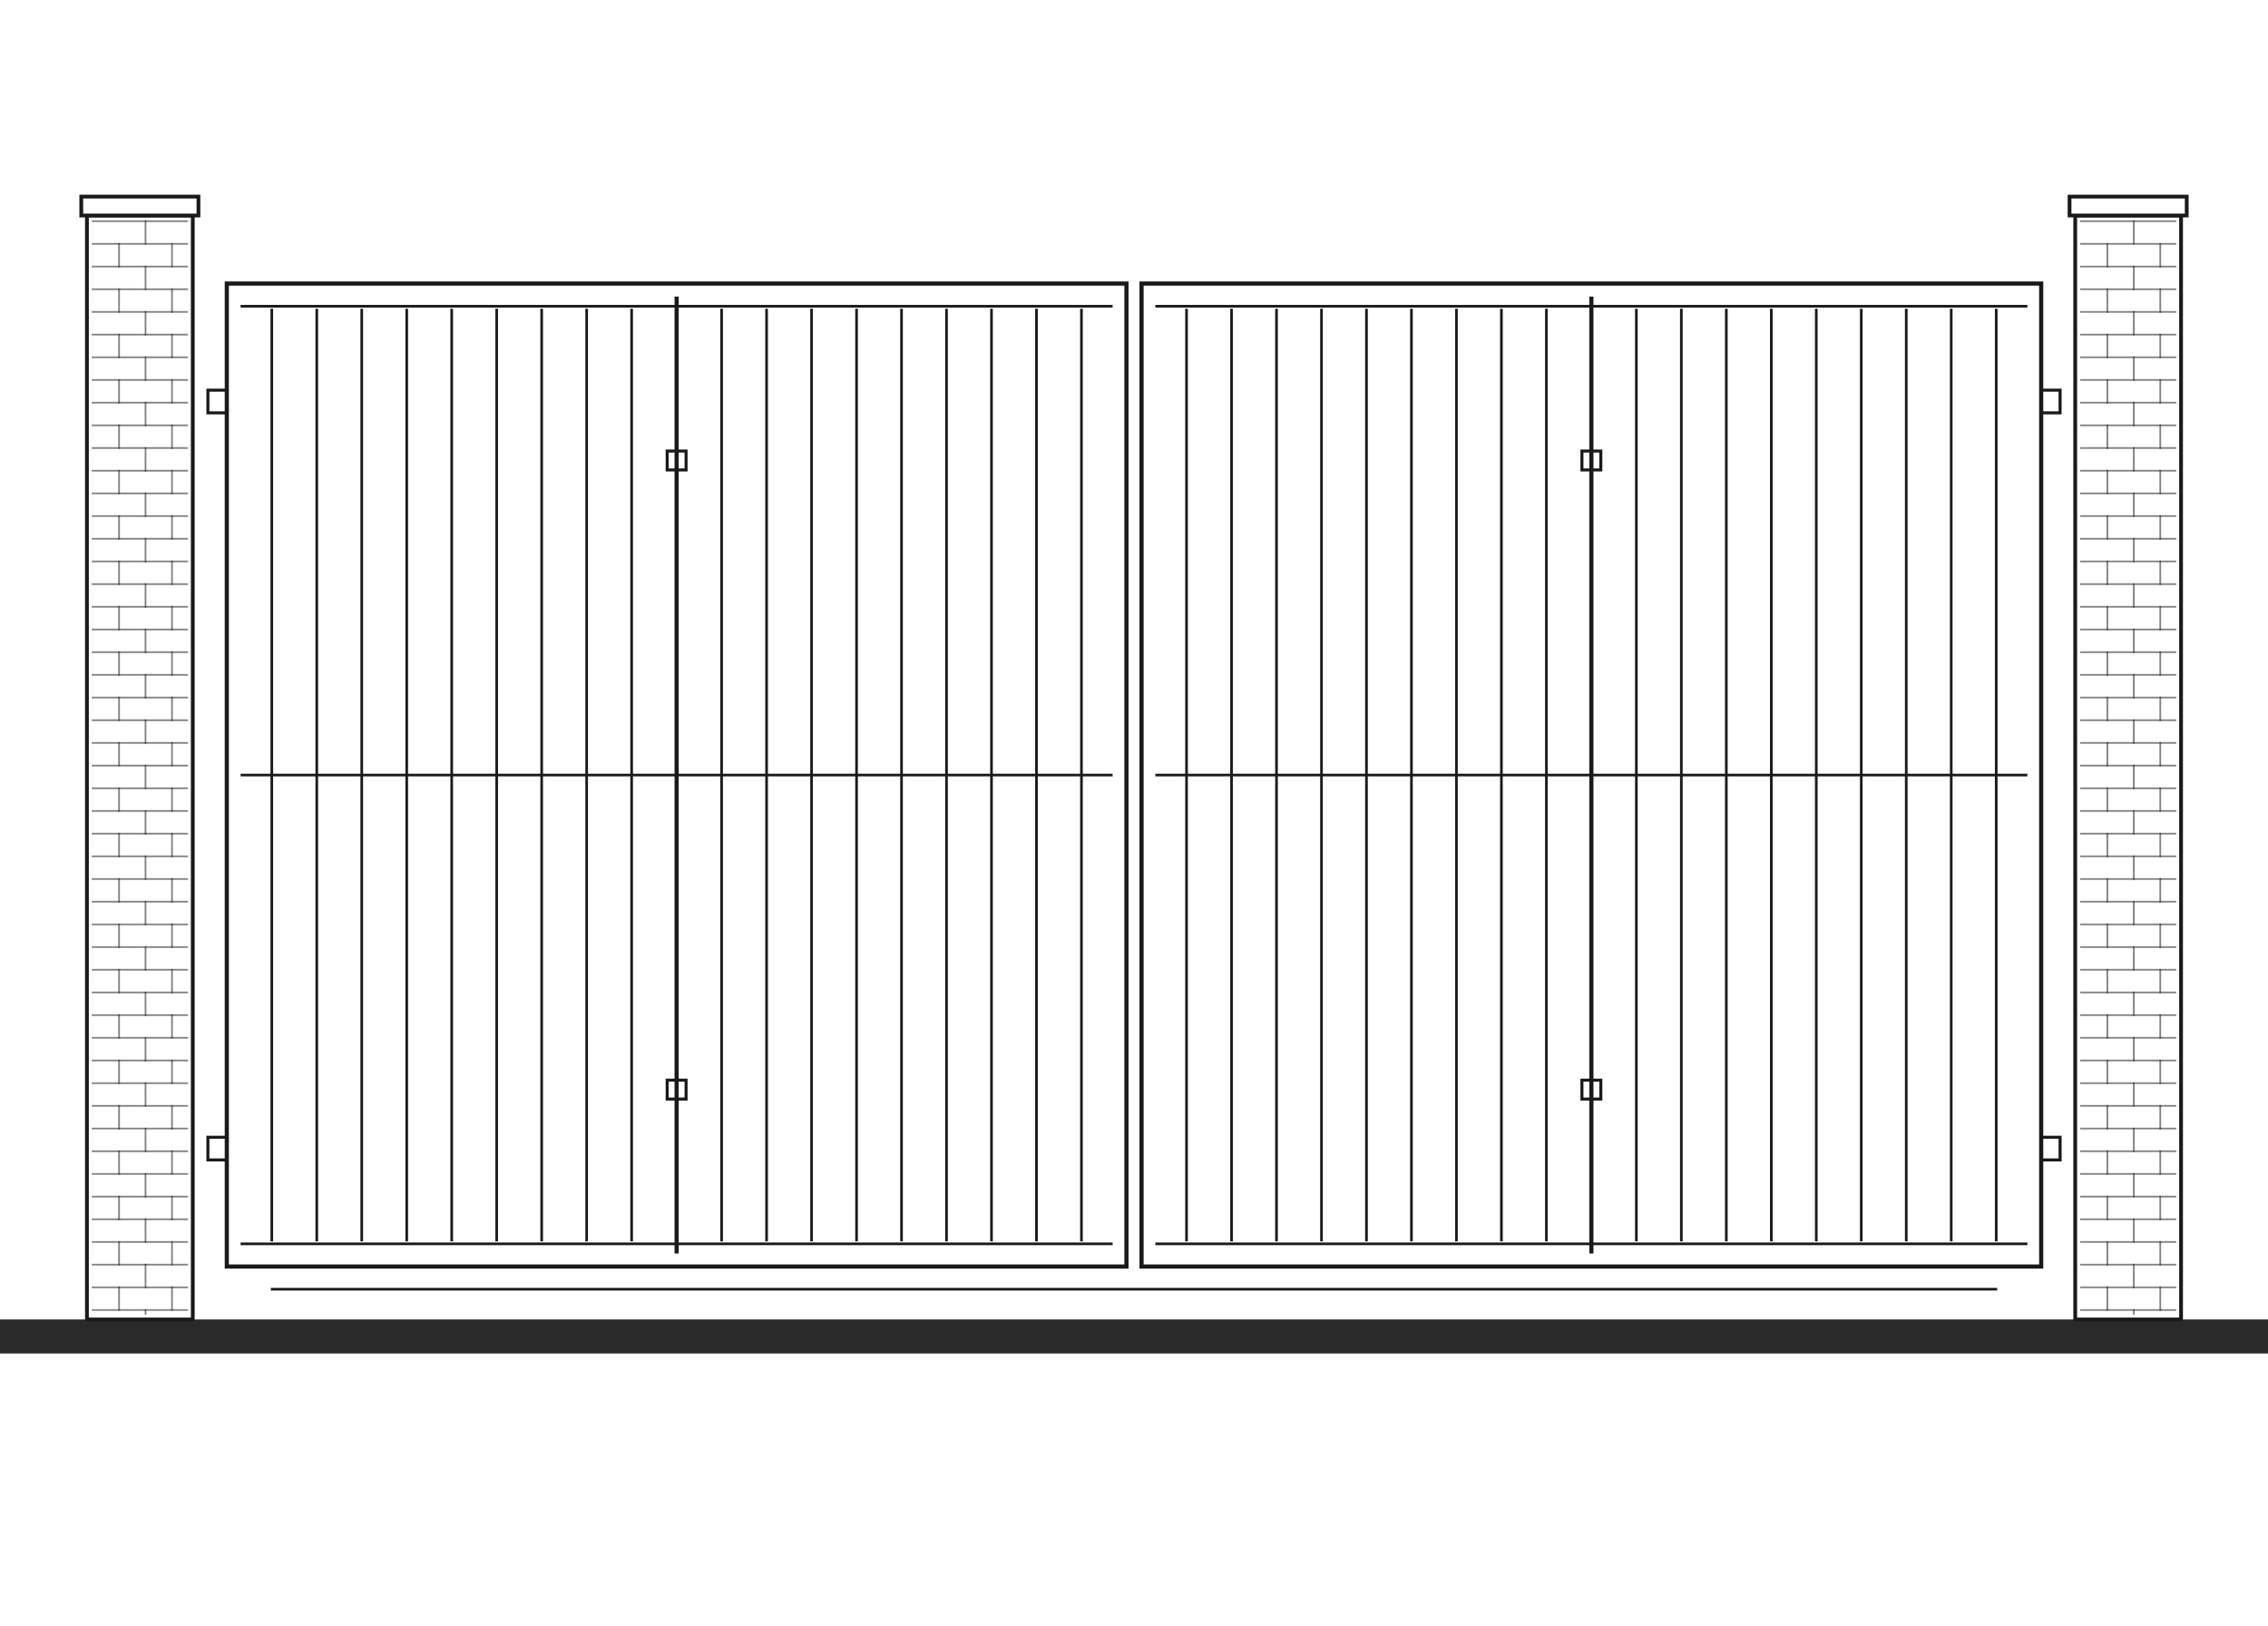
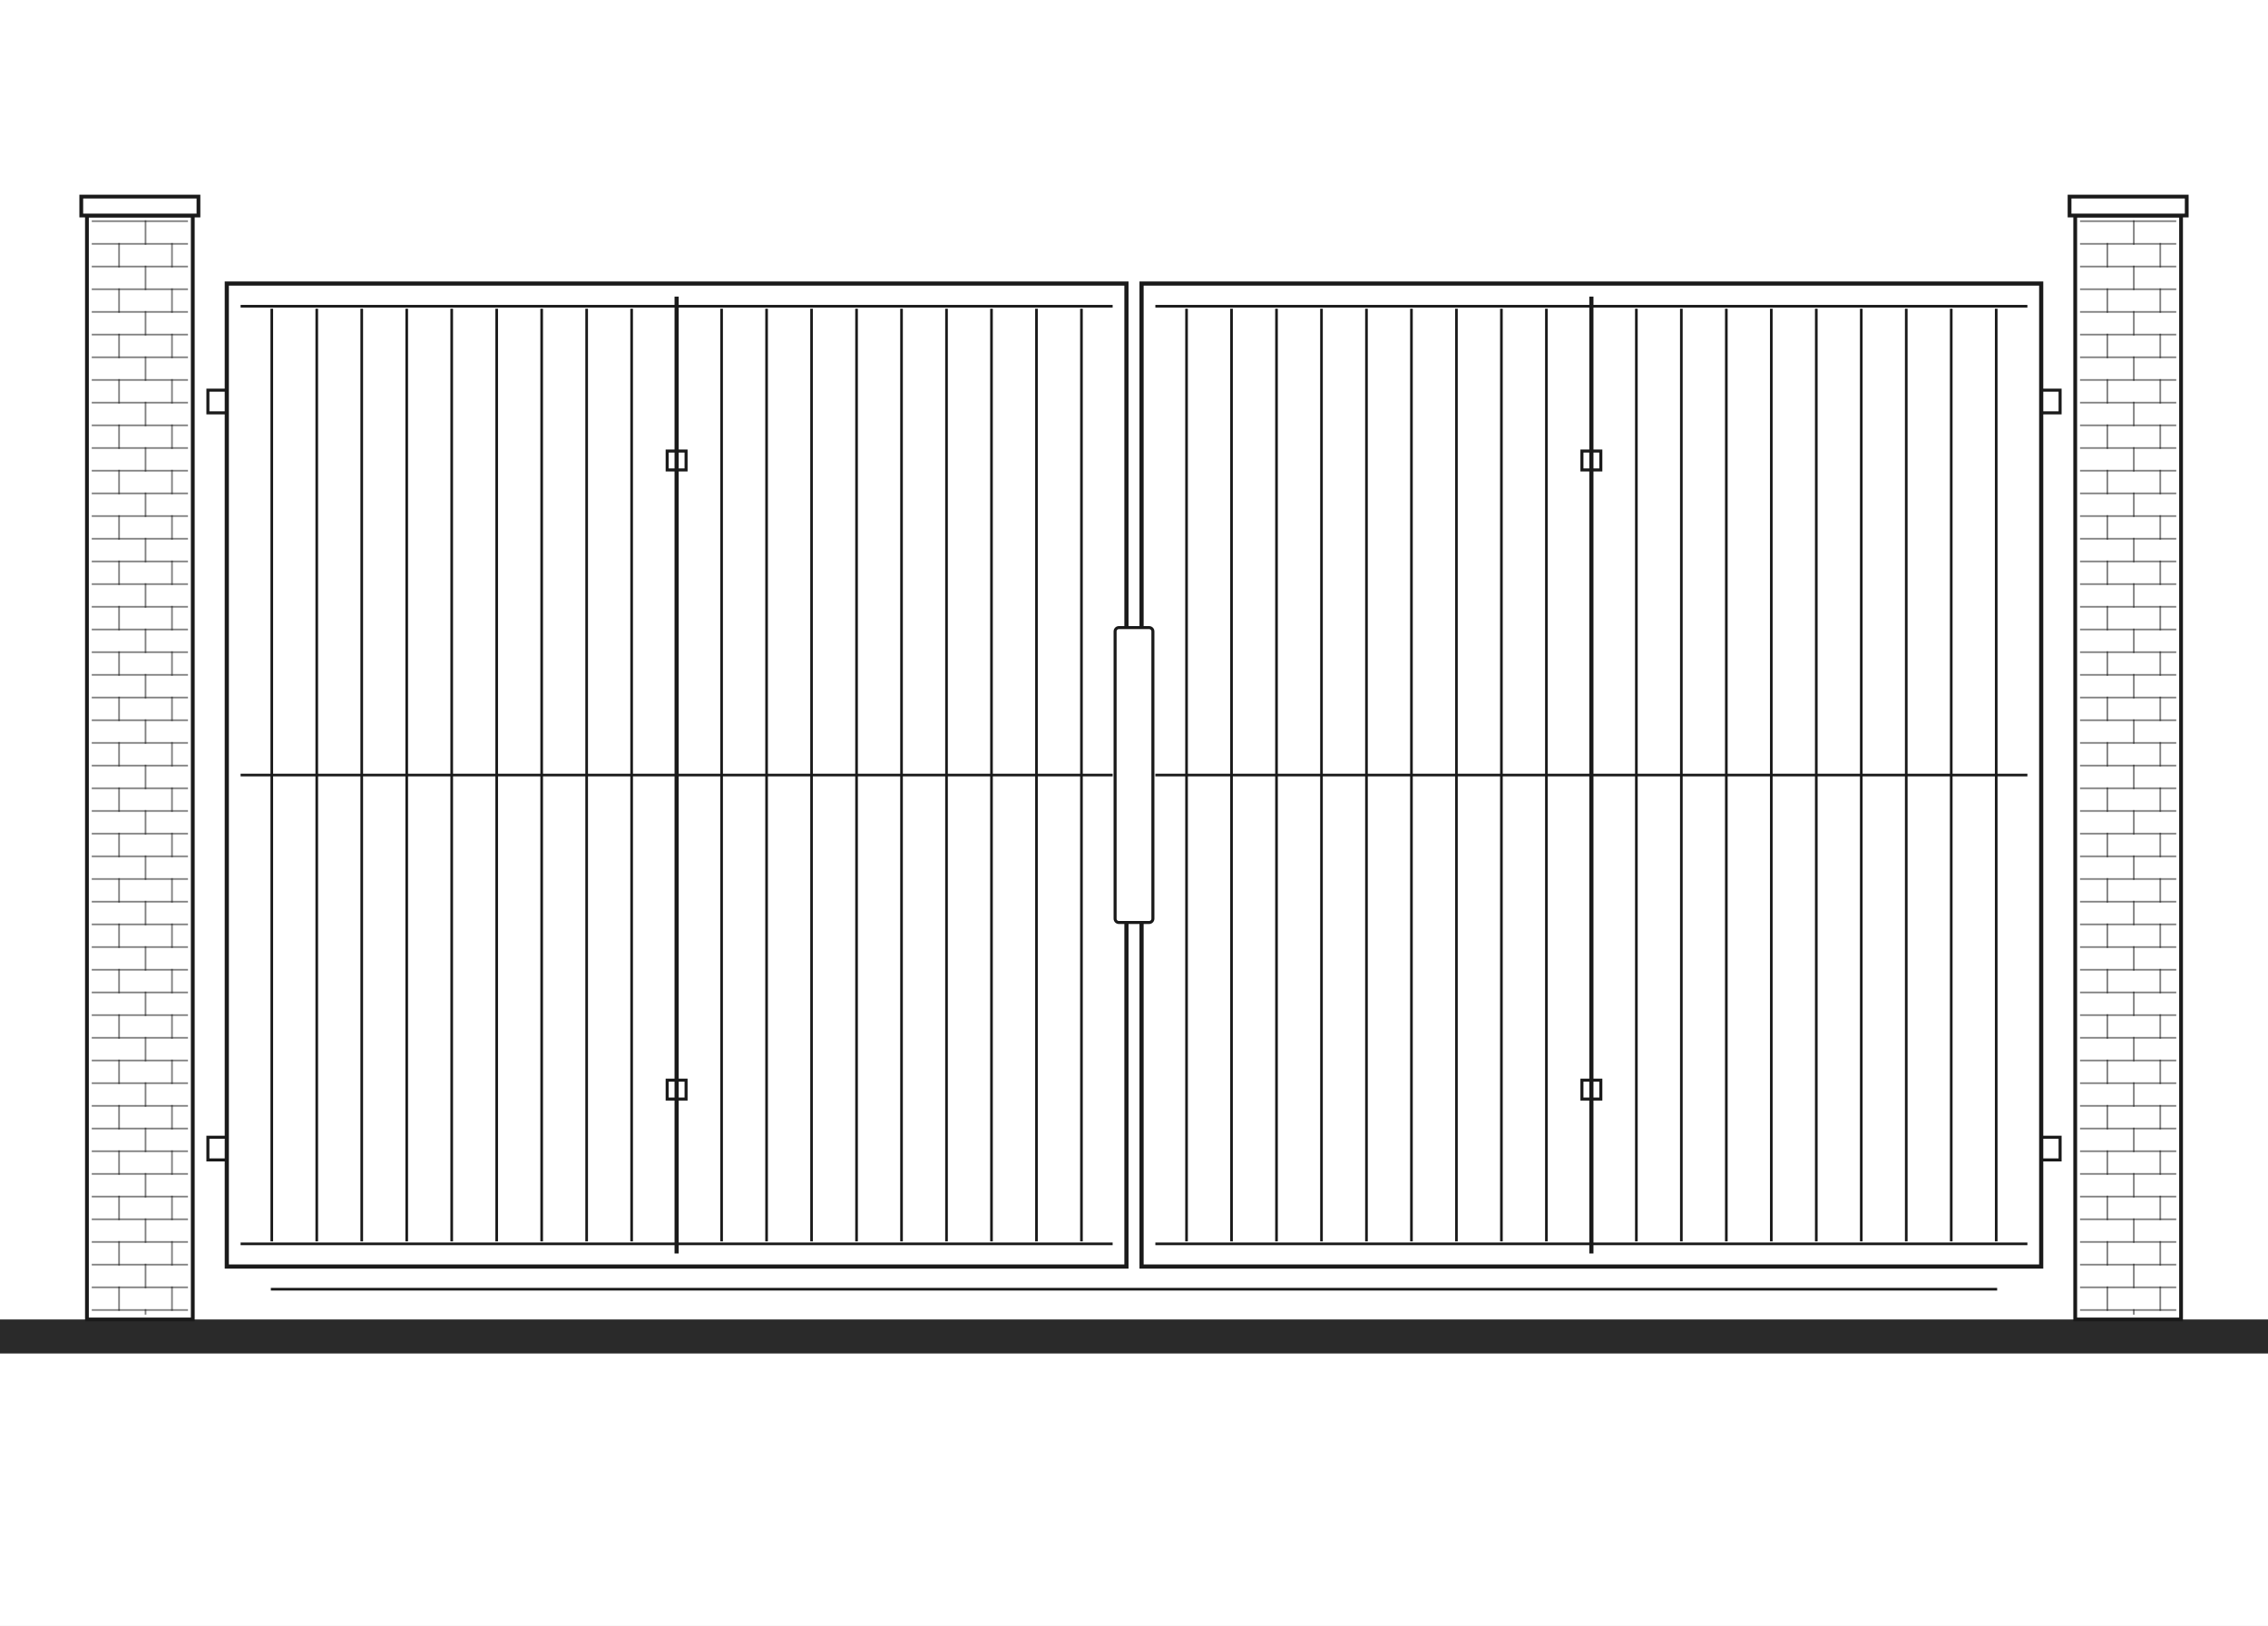
<svg xmlns="http://www.w3.org/2000/svg" width="1200" height="860" viewBox="0 0 1200 860" fill="none">
  <g clip-path="url(#clip0_17_4300)">
    <path d="M1200 0H0V860H1200V0Z" fill="white" />
    <path d="M1200 698H0V716H1200V698Z" fill="#2A2A2A" />
    <path d="M102 114H46V698H102V114Z" fill="white" stroke="#1A1A1A" stroke-width="2" />
    <path d="M105 104H43V114H105V104Z" fill="white" stroke="#1A1A1A" stroke-width="2" />
    <path opacity="0.55" d="M49 117H99" stroke="#1A1A1A" stroke-width="0.9" stroke-linecap="square" />
    <path opacity="0.55" d="M49 129H99" stroke="#1A1A1A" stroke-width="0.9" stroke-linecap="square" />
    <path opacity="0.55" d="M49 141H99" stroke="#1A1A1A" stroke-width="0.9" stroke-linecap="square" />
    <path opacity="0.55" d="M49 153H99" stroke="#1A1A1A" stroke-width="0.9" stroke-linecap="square" />
    <path opacity="0.55" d="M49 165H99" stroke="#1A1A1A" stroke-width="0.9" stroke-linecap="square" />
    <path opacity="0.55" d="M49 177H99" stroke="#1A1A1A" stroke-width="0.9" stroke-linecap="square" />
    <path opacity="0.55" d="M49 189H99" stroke="#1A1A1A" stroke-width="0.9" stroke-linecap="square" />
    <path opacity="0.55" d="M49 201H99" stroke="#1A1A1A" stroke-width="0.9" stroke-linecap="square" />
    <path opacity="0.55" d="M49 213H99" stroke="#1A1A1A" stroke-width="0.9" stroke-linecap="square" />
    <path opacity="0.55" d="M49 225H99" stroke="#1A1A1A" stroke-width="0.9" stroke-linecap="square" />
    <path opacity="0.55" d="M49 237H99" stroke="#1A1A1A" stroke-width="0.9" stroke-linecap="square" />
    <path opacity="0.55" d="M49 249H99" stroke="#1A1A1A" stroke-width="0.9" stroke-linecap="square" />
    <path opacity="0.55" d="M49 261H99" stroke="#1A1A1A" stroke-width="0.9" stroke-linecap="square" />
    <path opacity="0.55" d="M49 273H99" stroke="#1A1A1A" stroke-width="0.9" stroke-linecap="square" />
    <path opacity="0.55" d="M49 285H99" stroke="#1A1A1A" stroke-width="0.9" stroke-linecap="square" />
    <path opacity="0.55" d="M49 297H99" stroke="#1A1A1A" stroke-width="0.9" stroke-linecap="square" />
    <path opacity="0.55" d="M49 309H99" stroke="#1A1A1A" stroke-width="0.9" stroke-linecap="square" />
    <path opacity="0.55" d="M49 321H99" stroke="#1A1A1A" stroke-width="0.9" stroke-linecap="square" />
    <path opacity="0.55" d="M49 333H99" stroke="#1A1A1A" stroke-width="0.9" stroke-linecap="square" />
    <path opacity="0.55" d="M49 345H99" stroke="#1A1A1A" stroke-width="0.9" stroke-linecap="square" />
    <path opacity="0.55" d="M49 357H99" stroke="#1A1A1A" stroke-width="0.9" stroke-linecap="square" />
    <path opacity="0.55" d="M49 369H99" stroke="#1A1A1A" stroke-width="0.9" stroke-linecap="square" />
    <path opacity="0.55" d="M49 381H99" stroke="#1A1A1A" stroke-width="0.9" stroke-linecap="square" />
    <path opacity="0.55" d="M49 393H99" stroke="#1A1A1A" stroke-width="0.9" stroke-linecap="square" />
    <path opacity="0.55" d="M49 405H99" stroke="#1A1A1A" stroke-width="0.9" stroke-linecap="square" />
    <path opacity="0.55" d="M49 417H99" stroke="#1A1A1A" stroke-width="0.9" stroke-linecap="square" />
    <path opacity="0.55" d="M49 429H99" stroke="#1A1A1A" stroke-width="0.9" stroke-linecap="square" />
    <path opacity="0.55" d="M49 441H99" stroke="#1A1A1A" stroke-width="0.9" stroke-linecap="square" />
    <path opacity="0.55" d="M49 453H99" stroke="#1A1A1A" stroke-width="0.9" stroke-linecap="square" />
    <path opacity="0.55" d="M49 465H99" stroke="#1A1A1A" stroke-width="0.9" stroke-linecap="square" />
    <path opacity="0.55" d="M49 477H99" stroke="#1A1A1A" stroke-width="0.9" stroke-linecap="square" />
    <path opacity="0.55" d="M49 489H99" stroke="#1A1A1A" stroke-width="0.9" stroke-linecap="square" />
    <path opacity="0.55" d="M49 501H99" stroke="#1A1A1A" stroke-width="0.9" stroke-linecap="square" />
    <path opacity="0.55" d="M49 513H99" stroke="#1A1A1A" stroke-width="0.9" stroke-linecap="square" />
    <path opacity="0.55" d="M49 525H99" stroke="#1A1A1A" stroke-width="0.9" stroke-linecap="square" />
    <path opacity="0.55" d="M49 537H99" stroke="#1A1A1A" stroke-width="0.9" stroke-linecap="square" />
    <path opacity="0.55" d="M49 549H99" stroke="#1A1A1A" stroke-width="0.9" stroke-linecap="square" />
    <path opacity="0.55" d="M49 561H99" stroke="#1A1A1A" stroke-width="0.9" stroke-linecap="square" />
    <path opacity="0.55" d="M49 573H99" stroke="#1A1A1A" stroke-width="0.9" stroke-linecap="square" />
    <path opacity="0.55" d="M49 585H99" stroke="#1A1A1A" stroke-width="0.9" stroke-linecap="square" />
    <path opacity="0.55" d="M49 597H99" stroke="#1A1A1A" stroke-width="0.9" stroke-linecap="square" />
    <path opacity="0.55" d="M49 609H99" stroke="#1A1A1A" stroke-width="0.9" stroke-linecap="square" />
    <path opacity="0.55" d="M49 621H99" stroke="#1A1A1A" stroke-width="0.9" stroke-linecap="square" />
    <path opacity="0.55" d="M49 633H99" stroke="#1A1A1A" stroke-width="0.9" stroke-linecap="square" />
    <path opacity="0.55" d="M49 645H99" stroke="#1A1A1A" stroke-width="0.9" stroke-linecap="square" />
    <path opacity="0.55" d="M49 657H99" stroke="#1A1A1A" stroke-width="0.9" stroke-linecap="square" />
    <path opacity="0.55" d="M49 669H99" stroke="#1A1A1A" stroke-width="0.9" stroke-linecap="square" />
    <path opacity="0.55" d="M49 681H99" stroke="#1A1A1A" stroke-width="0.9" stroke-linecap="square" />
    <path opacity="0.55" d="M49 693H99" stroke="#1A1A1A" stroke-width="0.9" stroke-linecap="square" />
    <path opacity="0.55" d="M63 129V141" stroke="#1A1A1A" stroke-width="0.9" stroke-linecap="square" />
    <path opacity="0.55" d="M63 153V165" stroke="#1A1A1A" stroke-width="0.9" stroke-linecap="square" />
    <path opacity="0.55" d="M63 177V189" stroke="#1A1A1A" stroke-width="0.9" stroke-linecap="square" />
    <path opacity="0.55" d="M63 201V213" stroke="#1A1A1A" stroke-width="0.9" stroke-linecap="square" />
    <path opacity="0.55" d="M63 225V237" stroke="#1A1A1A" stroke-width="0.9" stroke-linecap="square" />
    <path opacity="0.55" d="M63 249V261" stroke="#1A1A1A" stroke-width="0.9" stroke-linecap="square" />
    <path opacity="0.55" d="M63 273V285" stroke="#1A1A1A" stroke-width="0.9" stroke-linecap="square" />
    <path opacity="0.55" d="M63 297V309" stroke="#1A1A1A" stroke-width="0.9" stroke-linecap="square" />
    <path opacity="0.55" d="M63 321V333" stroke="#1A1A1A" stroke-width="0.9" stroke-linecap="square" />
    <path opacity="0.55" d="M63 345V357" stroke="#1A1A1A" stroke-width="0.9" stroke-linecap="square" />
    <path opacity="0.55" d="M63 369V381" stroke="#1A1A1A" stroke-width="0.9" stroke-linecap="square" />
    <path opacity="0.55" d="M63 393V405" stroke="#1A1A1A" stroke-width="0.9" stroke-linecap="square" />
    <path opacity="0.55" d="M63 417V429" stroke="#1A1A1A" stroke-width="0.9" stroke-linecap="square" />
    <path opacity="0.55" d="M63 441V453" stroke="#1A1A1A" stroke-width="0.9" stroke-linecap="square" />
    <path opacity="0.55" d="M63 465V477" stroke="#1A1A1A" stroke-width="0.9" stroke-linecap="square" />
    <path opacity="0.55" d="M63 489V501" stroke="#1A1A1A" stroke-width="0.9" stroke-linecap="square" />
    <path opacity="0.55" d="M63 513V525" stroke="#1A1A1A" stroke-width="0.9" stroke-linecap="square" />
    <path opacity="0.55" d="M63 537V549" stroke="#1A1A1A" stroke-width="0.9" stroke-linecap="square" />
    <path opacity="0.55" d="M63 561V573" stroke="#1A1A1A" stroke-width="0.9" stroke-linecap="square" />
    <path opacity="0.55" d="M63 585V597" stroke="#1A1A1A" stroke-width="0.9" stroke-linecap="square" />
    <path opacity="0.55" d="M63 609V621" stroke="#1A1A1A" stroke-width="0.9" stroke-linecap="square" />
    <path opacity="0.55" d="M63 633V645" stroke="#1A1A1A" stroke-width="0.9" stroke-linecap="square" />
    <path opacity="0.55" d="M63 657V669" stroke="#1A1A1A" stroke-width="0.9" stroke-linecap="square" />
    <path opacity="0.55" d="M63 681V693" stroke="#1A1A1A" stroke-width="0.9" stroke-linecap="square" />
    <path opacity="0.55" d="M77 117V129" stroke="#1A1A1A" stroke-width="0.9" stroke-linecap="square" />
    <path opacity="0.55" d="M91 129V141" stroke="#1A1A1A" stroke-width="0.9" stroke-linecap="square" />
    <path opacity="0.55" d="M77 141V153" stroke="#1A1A1A" stroke-width="0.9" stroke-linecap="square" />
    <path opacity="0.55" d="M91 153V165" stroke="#1A1A1A" stroke-width="0.9" stroke-linecap="square" />
    <path opacity="0.55" d="M77 165V177" stroke="#1A1A1A" stroke-width="0.9" stroke-linecap="square" />
    <path opacity="0.55" d="M91 177V189" stroke="#1A1A1A" stroke-width="0.9" stroke-linecap="square" />
    <path opacity="0.55" d="M77 189V201" stroke="#1A1A1A" stroke-width="0.9" stroke-linecap="square" />
    <path opacity="0.55" d="M91 201V213" stroke="#1A1A1A" stroke-width="0.9" stroke-linecap="square" />
    <path opacity="0.55" d="M77 213V225" stroke="#1A1A1A" stroke-width="0.9" stroke-linecap="square" />
    <path opacity="0.55" d="M91 225V237" stroke="#1A1A1A" stroke-width="0.9" stroke-linecap="square" />
    <path opacity="0.55" d="M77 237V249" stroke="#1A1A1A" stroke-width="0.9" stroke-linecap="square" />
    <path opacity="0.55" d="M91 249V261" stroke="#1A1A1A" stroke-width="0.9" stroke-linecap="square" />
    <path opacity="0.55" d="M77 261V273" stroke="#1A1A1A" stroke-width="0.9" stroke-linecap="square" />
    <path opacity="0.55" d="M91 273V285" stroke="#1A1A1A" stroke-width="0.9" stroke-linecap="square" />
    <path opacity="0.55" d="M77 285V297" stroke="#1A1A1A" stroke-width="0.9" stroke-linecap="square" />
    <path opacity="0.55" d="M91 297V309" stroke="#1A1A1A" stroke-width="0.9" stroke-linecap="square" />
    <path opacity="0.55" d="M77 309V321" stroke="#1A1A1A" stroke-width="0.9" stroke-linecap="square" />
    <path opacity="0.55" d="M91 321V333" stroke="#1A1A1A" stroke-width="0.9" stroke-linecap="square" />
    <path opacity="0.55" d="M77 333V345" stroke="#1A1A1A" stroke-width="0.9" stroke-linecap="square" />
    <path opacity="0.55" d="M91 345V357" stroke="#1A1A1A" stroke-width="0.9" stroke-linecap="square" />
    <path opacity="0.55" d="M77 357V369" stroke="#1A1A1A" stroke-width="0.9" stroke-linecap="square" />
    <path opacity="0.55" d="M91 369V381" stroke="#1A1A1A" stroke-width="0.9" stroke-linecap="square" />
    <path opacity="0.55" d="M77 381V393" stroke="#1A1A1A" stroke-width="0.9" stroke-linecap="square" />
    <path opacity="0.55" d="M91 393V405" stroke="#1A1A1A" stroke-width="0.9" stroke-linecap="square" />
    <path opacity="0.55" d="M77 405V417" stroke="#1A1A1A" stroke-width="0.9" stroke-linecap="square" />
    <path opacity="0.55" d="M91 417V429" stroke="#1A1A1A" stroke-width="0.9" stroke-linecap="square" />
    <path opacity="0.55" d="M77 429V441" stroke="#1A1A1A" stroke-width="0.9" stroke-linecap="square" />
    <path opacity="0.55" d="M91 441V453" stroke="#1A1A1A" stroke-width="0.9" stroke-linecap="square" />
    <path opacity="0.55" d="M77 453V465" stroke="#1A1A1A" stroke-width="0.9" stroke-linecap="square" />
    <path opacity="0.55" d="M91 465V477" stroke="#1A1A1A" stroke-width="0.9" stroke-linecap="square" />
    <path opacity="0.55" d="M77 477V489" stroke="#1A1A1A" stroke-width="0.9" stroke-linecap="square" />
    <path opacity="0.55" d="M91 489V501" stroke="#1A1A1A" stroke-width="0.9" stroke-linecap="square" />
    <path opacity="0.55" d="M77 501V513" stroke="#1A1A1A" stroke-width="0.9" stroke-linecap="square" />
    <path opacity="0.55" d="M91 513V525" stroke="#1A1A1A" stroke-width="0.9" stroke-linecap="square" />
    <path opacity="0.55" d="M77 525V537" stroke="#1A1A1A" stroke-width="0.9" stroke-linecap="square" />
    <path opacity="0.55" d="M91 537V549" stroke="#1A1A1A" stroke-width="0.9" stroke-linecap="square" />
    <path opacity="0.55" d="M77 549V561" stroke="#1A1A1A" stroke-width="0.9" stroke-linecap="square" />
    <path opacity="0.55" d="M91 561V573" stroke="#1A1A1A" stroke-width="0.9" stroke-linecap="square" />
    <path opacity="0.55" d="M77 573V585" stroke="#1A1A1A" stroke-width="0.9" stroke-linecap="square" />
    <path opacity="0.55" d="M91 585V597" stroke="#1A1A1A" stroke-width="0.9" stroke-linecap="square" />
    <path opacity="0.55" d="M77 597V609" stroke="#1A1A1A" stroke-width="0.9" stroke-linecap="square" />
    <path opacity="0.55" d="M91 609V621" stroke="#1A1A1A" stroke-width="0.9" stroke-linecap="square" />
    <path opacity="0.55" d="M77 621V633" stroke="#1A1A1A" stroke-width="0.9" stroke-linecap="square" />
    <path opacity="0.55" d="M91 633V645" stroke="#1A1A1A" stroke-width="0.9" stroke-linecap="square" />
    <path opacity="0.55" d="M77 645V657" stroke="#1A1A1A" stroke-width="0.9" stroke-linecap="square" />
    <path opacity="0.55" d="M91 657V669" stroke="#1A1A1A" stroke-width="0.9" stroke-linecap="square" />
    <path opacity="0.55" d="M77 669V681" stroke="#1A1A1A" stroke-width="0.9" stroke-linecap="square" />
    <path opacity="0.55" d="M91 681V693" stroke="#1A1A1A" stroke-width="0.9" stroke-linecap="square" />
    <path opacity="0.55" d="M77 693V695" stroke="#1A1A1A" stroke-width="0.9" stroke-linecap="square" />
    <path d="M1154 114H1098V698H1154V114Z" fill="white" stroke="#1A1A1A" stroke-width="2" />
    <path d="M1157 104H1095V114H1157V104Z" fill="white" stroke="#1A1A1A" stroke-width="2" />
    <path opacity="0.55" d="M1101 117H1151" stroke="#1A1A1A" stroke-width="0.9" stroke-linecap="square" />
    <path opacity="0.55" d="M1101 129H1151" stroke="#1A1A1A" stroke-width="0.9" stroke-linecap="square" />
    <path opacity="0.55" d="M1101 141H1151" stroke="#1A1A1A" stroke-width="0.9" stroke-linecap="square" />
    <path opacity="0.55" d="M1101 153H1151" stroke="#1A1A1A" stroke-width="0.9" stroke-linecap="square" />
    <path opacity="0.55" d="M1101 165H1151" stroke="#1A1A1A" stroke-width="0.9" stroke-linecap="square" />
    <path opacity="0.55" d="M1101 177H1151" stroke="#1A1A1A" stroke-width="0.9" stroke-linecap="square" />
    <path opacity="0.55" d="M1101 189H1151" stroke="#1A1A1A" stroke-width="0.9" stroke-linecap="square" />
    <path opacity="0.55" d="M1101 201H1151" stroke="#1A1A1A" stroke-width="0.9" stroke-linecap="square" />
    <path opacity="0.55" d="M1101 213H1151" stroke="#1A1A1A" stroke-width="0.9" stroke-linecap="square" />
    <path opacity="0.55" d="M1101 225H1151" stroke="#1A1A1A" stroke-width="0.9" stroke-linecap="square" />
    <path opacity="0.55" d="M1101 237H1151" stroke="#1A1A1A" stroke-width="0.9" stroke-linecap="square" />
    <path opacity="0.55" d="M1101 249H1151" stroke="#1A1A1A" stroke-width="0.9" stroke-linecap="square" />
    <path opacity="0.55" d="M1101 261H1151" stroke="#1A1A1A" stroke-width="0.9" stroke-linecap="square" />
    <path opacity="0.55" d="M1101 273H1151" stroke="#1A1A1A" stroke-width="0.9" stroke-linecap="square" />
    <path opacity="0.55" d="M1101 285H1151" stroke="#1A1A1A" stroke-width="0.9" stroke-linecap="square" />
    <path opacity="0.55" d="M1101 297H1151" stroke="#1A1A1A" stroke-width="0.9" stroke-linecap="square" />
    <path opacity="0.55" d="M1101 309H1151" stroke="#1A1A1A" stroke-width="0.9" stroke-linecap="square" />
    <path opacity="0.55" d="M1101 321H1151" stroke="#1A1A1A" stroke-width="0.9" stroke-linecap="square" />
    <path opacity="0.55" d="M1101 333H1151" stroke="#1A1A1A" stroke-width="0.9" stroke-linecap="square" />
    <path opacity="0.55" d="M1101 345H1151" stroke="#1A1A1A" stroke-width="0.9" stroke-linecap="square" />
    <path opacity="0.55" d="M1101 357H1151" stroke="#1A1A1A" stroke-width="0.9" stroke-linecap="square" />
    <path opacity="0.55" d="M1101 369H1151" stroke="#1A1A1A" stroke-width="0.9" stroke-linecap="square" />
    <path opacity="0.55" d="M1101 381H1151" stroke="#1A1A1A" stroke-width="0.9" stroke-linecap="square" />
    <path opacity="0.55" d="M1101 393H1151" stroke="#1A1A1A" stroke-width="0.9" stroke-linecap="square" />
    <path opacity="0.55" d="M1101 405H1151" stroke="#1A1A1A" stroke-width="0.9" stroke-linecap="square" />
    <path opacity="0.55" d="M1101 417H1151" stroke="#1A1A1A" stroke-width="0.9" stroke-linecap="square" />
    <path opacity="0.55" d="M1101 429H1151" stroke="#1A1A1A" stroke-width="0.9" stroke-linecap="square" />
    <path opacity="0.55" d="M1101 441H1151" stroke="#1A1A1A" stroke-width="0.9" stroke-linecap="square" />
    <path opacity="0.55" d="M1101 453H1151" stroke="#1A1A1A" stroke-width="0.9" stroke-linecap="square" />
    <path opacity="0.55" d="M1101 465H1151" stroke="#1A1A1A" stroke-width="0.9" stroke-linecap="square" />
    <path opacity="0.55" d="M1101 477H1151" stroke="#1A1A1A" stroke-width="0.9" stroke-linecap="square" />
    <path opacity="0.55" d="M1101 489H1151" stroke="#1A1A1A" stroke-width="0.9" stroke-linecap="square" />
    <path opacity="0.55" d="M1101 501H1151" stroke="#1A1A1A" stroke-width="0.9" stroke-linecap="square" />
    <path opacity="0.55" d="M1101 513H1151" stroke="#1A1A1A" stroke-width="0.9" stroke-linecap="square" />
    <path opacity="0.55" d="M1101 525H1151" stroke="#1A1A1A" stroke-width="0.9" stroke-linecap="square" />
    <path opacity="0.55" d="M1101 537H1151" stroke="#1A1A1A" stroke-width="0.9" stroke-linecap="square" />
    <path opacity="0.55" d="M1101 549H1151" stroke="#1A1A1A" stroke-width="0.9" stroke-linecap="square" />
    <path opacity="0.55" d="M1101 561H1151" stroke="#1A1A1A" stroke-width="0.9" stroke-linecap="square" />
    <path opacity="0.55" d="M1101 573H1151" stroke="#1A1A1A" stroke-width="0.9" stroke-linecap="square" />
    <path opacity="0.55" d="M1101 585H1151" stroke="#1A1A1A" stroke-width="0.9" stroke-linecap="square" />
    <path opacity="0.55" d="M1101 597H1151" stroke="#1A1A1A" stroke-width="0.9" stroke-linecap="square" />
    <path opacity="0.55" d="M1101 609H1151" stroke="#1A1A1A" stroke-width="0.9" stroke-linecap="square" />
    <path opacity="0.55" d="M1101 621H1151" stroke="#1A1A1A" stroke-width="0.9" stroke-linecap="square" />
    <path opacity="0.55" d="M1101 633H1151" stroke="#1A1A1A" stroke-width="0.9" stroke-linecap="square" />
    <path opacity="0.55" d="M1101 645H1151" stroke="#1A1A1A" stroke-width="0.9" stroke-linecap="square" />
    <path opacity="0.55" d="M1101 657H1151" stroke="#1A1A1A" stroke-width="0.9" stroke-linecap="square" />
    <path opacity="0.55" d="M1101 669H1151" stroke="#1A1A1A" stroke-width="0.9" stroke-linecap="square" />
    <path opacity="0.55" d="M1101 681H1151" stroke="#1A1A1A" stroke-width="0.9" stroke-linecap="square" />
    <path opacity="0.55" d="M1101 693H1151" stroke="#1A1A1A" stroke-width="0.9" stroke-linecap="square" />
    <path opacity="0.55" d="M1115 129V141" stroke="#1A1A1A" stroke-width="0.9" stroke-linecap="square" />
    <path opacity="0.55" d="M1115 153V165" stroke="#1A1A1A" stroke-width="0.9" stroke-linecap="square" />
    <path opacity="0.55" d="M1115 177V189" stroke="#1A1A1A" stroke-width="0.9" stroke-linecap="square" />
    <path opacity="0.55" d="M1115 201V213" stroke="#1A1A1A" stroke-width="0.9" stroke-linecap="square" />
    <path opacity="0.55" d="M1115 225V237" stroke="#1A1A1A" stroke-width="0.9" stroke-linecap="square" />
    <path opacity="0.55" d="M1115 249V261" stroke="#1A1A1A" stroke-width="0.9" stroke-linecap="square" />
    <path opacity="0.55" d="M1115 273V285" stroke="#1A1A1A" stroke-width="0.9" stroke-linecap="square" />
    <path opacity="0.55" d="M1115 297V309" stroke="#1A1A1A" stroke-width="0.9" stroke-linecap="square" />
    <path opacity="0.55" d="M1115 321V333" stroke="#1A1A1A" stroke-width="0.9" stroke-linecap="square" />
    <path opacity="0.55" d="M1115 345V357" stroke="#1A1A1A" stroke-width="0.9" stroke-linecap="square" />
    <path opacity="0.55" d="M1115 369V381" stroke="#1A1A1A" stroke-width="0.9" stroke-linecap="square" />
    <path opacity="0.55" d="M1115 393V405" stroke="#1A1A1A" stroke-width="0.9" stroke-linecap="square" />
    <path opacity="0.55" d="M1115 417V429" stroke="#1A1A1A" stroke-width="0.9" stroke-linecap="square" />
    <path opacity="0.55" d="M1115 441V453" stroke="#1A1A1A" stroke-width="0.9" stroke-linecap="square" />
    <path opacity="0.55" d="M1115 465V477" stroke="#1A1A1A" stroke-width="0.9" stroke-linecap="square" />
    <path opacity="0.55" d="M1115 489V501" stroke="#1A1A1A" stroke-width="0.9" stroke-linecap="square" />
    <path opacity="0.55" d="M1115 513V525" stroke="#1A1A1A" stroke-width="0.9" stroke-linecap="square" />
    <path opacity="0.55" d="M1115 537V549" stroke="#1A1A1A" stroke-width="0.9" stroke-linecap="square" />
    <path opacity="0.55" d="M1115 561V573" stroke="#1A1A1A" stroke-width="0.9" stroke-linecap="square" />
    <path opacity="0.55" d="M1115 585V597" stroke="#1A1A1A" stroke-width="0.9" stroke-linecap="square" />
    <path opacity="0.55" d="M1115 609V621" stroke="#1A1A1A" stroke-width="0.9" stroke-linecap="square" />
    <path opacity="0.55" d="M1115 633V645" stroke="#1A1A1A" stroke-width="0.9" stroke-linecap="square" />
    <path opacity="0.55" d="M1115 657V669" stroke="#1A1A1A" stroke-width="0.9" stroke-linecap="square" />
    <path opacity="0.55" d="M1115 681V693" stroke="#1A1A1A" stroke-width="0.9" stroke-linecap="square" />
    <path opacity="0.55" d="M1129 117V129" stroke="#1A1A1A" stroke-width="0.9" stroke-linecap="square" />
    <path opacity="0.55" d="M1143 129V141" stroke="#1A1A1A" stroke-width="0.9" stroke-linecap="square" />
    <path opacity="0.55" d="M1129 141V153" stroke="#1A1A1A" stroke-width="0.9" stroke-linecap="square" />
    <path opacity="0.55" d="M1143 153V165" stroke="#1A1A1A" stroke-width="0.9" stroke-linecap="square" />
    <path opacity="0.55" d="M1129 165V177" stroke="#1A1A1A" stroke-width="0.9" stroke-linecap="square" />
    <path opacity="0.55" d="M1143 177V189" stroke="#1A1A1A" stroke-width="0.9" stroke-linecap="square" />
    <path opacity="0.55" d="M1129 189V201" stroke="#1A1A1A" stroke-width="0.9" stroke-linecap="square" />
    <path opacity="0.55" d="M1143 201V213" stroke="#1A1A1A" stroke-width="0.9" stroke-linecap="square" />
    <path opacity="0.55" d="M1129 213V225" stroke="#1A1A1A" stroke-width="0.9" stroke-linecap="square" />
    <path opacity="0.55" d="M1143 225V237" stroke="#1A1A1A" stroke-width="0.9" stroke-linecap="square" />
    <path opacity="0.55" d="M1129 237V249" stroke="#1A1A1A" stroke-width="0.9" stroke-linecap="square" />
    <path opacity="0.55" d="M1143 249V261" stroke="#1A1A1A" stroke-width="0.9" stroke-linecap="square" />
    <path opacity="0.55" d="M1129 261V273" stroke="#1A1A1A" stroke-width="0.9" stroke-linecap="square" />
    <path opacity="0.55" d="M1143 273V285" stroke="#1A1A1A" stroke-width="0.9" stroke-linecap="square" />
    <path opacity="0.55" d="M1129 285V297" stroke="#1A1A1A" stroke-width="0.9" stroke-linecap="square" />
    <path opacity="0.55" d="M1143 297V309" stroke="#1A1A1A" stroke-width="0.9" stroke-linecap="square" />
    <path opacity="0.55" d="M1129 309V321" stroke="#1A1A1A" stroke-width="0.9" stroke-linecap="square" />
    <path opacity="0.55" d="M1143 321V333" stroke="#1A1A1A" stroke-width="0.9" stroke-linecap="square" />
    <path opacity="0.55" d="M1129 333V345" stroke="#1A1A1A" stroke-width="0.9" stroke-linecap="square" />
    <path opacity="0.55" d="M1143 345V357" stroke="#1A1A1A" stroke-width="0.9" stroke-linecap="square" />
    <path opacity="0.55" d="M1129 357V369" stroke="#1A1A1A" stroke-width="0.9" stroke-linecap="square" />
    <path opacity="0.55" d="M1143 369V381" stroke="#1A1A1A" stroke-width="0.9" stroke-linecap="square" />
    <path opacity="0.55" d="M1129 381V393" stroke="#1A1A1A" stroke-width="0.9" stroke-linecap="square" />
    <path opacity="0.55" d="M1143 393V405" stroke="#1A1A1A" stroke-width="0.9" stroke-linecap="square" />
    <path opacity="0.55" d="M1129 405V417" stroke="#1A1A1A" stroke-width="0.9" stroke-linecap="square" />
    <path opacity="0.55" d="M1143 417V429" stroke="#1A1A1A" stroke-width="0.9" stroke-linecap="square" />
    <path opacity="0.55" d="M1129 429V441" stroke="#1A1A1A" stroke-width="0.9" stroke-linecap="square" />
    <path opacity="0.55" d="M1143 441V453" stroke="#1A1A1A" stroke-width="0.9" stroke-linecap="square" />
    <path opacity="0.55" d="M1129 453V465" stroke="#1A1A1A" stroke-width="0.9" stroke-linecap="square" />
    <path opacity="0.55" d="M1143 465V477" stroke="#1A1A1A" stroke-width="0.9" stroke-linecap="square" />
    <path opacity="0.55" d="M1129 477V489" stroke="#1A1A1A" stroke-width="0.9" stroke-linecap="square" />
    <path opacity="0.55" d="M1143 489V501" stroke="#1A1A1A" stroke-width="0.9" stroke-linecap="square" />
    <path opacity="0.55" d="M1129 501V513" stroke="#1A1A1A" stroke-width="0.9" stroke-linecap="square" />
    <path opacity="0.55" d="M1143 513V525" stroke="#1A1A1A" stroke-width="0.9" stroke-linecap="square" />
    <path opacity="0.55" d="M1129 525V537" stroke="#1A1A1A" stroke-width="0.9" stroke-linecap="square" />
    <path opacity="0.55" d="M1143 537V549" stroke="#1A1A1A" stroke-width="0.9" stroke-linecap="square" />
    <path opacity="0.55" d="M1129 549V561" stroke="#1A1A1A" stroke-width="0.9" stroke-linecap="square" />
    <path opacity="0.55" d="M1143 561V573" stroke="#1A1A1A" stroke-width="0.9" stroke-linecap="square" />
    <path opacity="0.55" d="M1129 573V585" stroke="#1A1A1A" stroke-width="0.9" stroke-linecap="square" />
    <path opacity="0.55" d="M1143 585V597" stroke="#1A1A1A" stroke-width="0.9" stroke-linecap="square" />
    <path opacity="0.55" d="M1129 597V609" stroke="#1A1A1A" stroke-width="0.9" stroke-linecap="square" />
    <path opacity="0.55" d="M1143 609V621" stroke="#1A1A1A" stroke-width="0.9" stroke-linecap="square" />
    <path opacity="0.55" d="M1129 621V633" stroke="#1A1A1A" stroke-width="0.9" stroke-linecap="square" />
    <path opacity="0.55" d="M1143 633V645" stroke="#1A1A1A" stroke-width="0.9" stroke-linecap="square" />
    <path opacity="0.55" d="M1129 645V657" stroke="#1A1A1A" stroke-width="0.9" stroke-linecap="square" />
    <path opacity="0.55" d="M1143 657V669" stroke="#1A1A1A" stroke-width="0.9" stroke-linecap="square" />
    <path opacity="0.55" d="M1129 669V681" stroke="#1A1A1A" stroke-width="0.9" stroke-linecap="square" />
    <path opacity="0.55" d="M1143 681V693" stroke="#1A1A1A" stroke-width="0.9" stroke-linecap="square" />
    <path opacity="0.55" d="M1129 693V695" stroke="#1A1A1A" stroke-width="0.9" stroke-linecap="square" />
    <path d="M596 150H120V670H596V150Z" stroke="#1A1A1A" stroke-width="2.2" />
    <path d="M128 162H588" stroke="#1A1A1A" stroke-width="1.4" stroke-linecap="square" />
    <path d="M128 658H588" stroke="#1A1A1A" stroke-width="1.4" stroke-linecap="square" />
    <path d="M128 410H588" stroke="#1A1A1A" stroke-width="1.4" stroke-linecap="square" />
    <path d="M358 158V662" stroke="#1A1A1A" stroke-width="1.4" stroke-linecap="square" />
    <path d="M143.8 164V656" stroke="#1A1A1A" stroke-width="1.4" stroke-linecap="square" />
    <path d="M167.6 164V656" stroke="#1A1A1A" stroke-width="1.4" stroke-linecap="square" />
    <path d="M191.4 164V656" stroke="#1A1A1A" stroke-width="1.4" stroke-linecap="square" />
    <path d="M215.2 164V656" stroke="#1A1A1A" stroke-width="1.4" stroke-linecap="square" />
    <path d="M239 164V656" stroke="#1A1A1A" stroke-width="1.4" stroke-linecap="square" />
    <path d="M262.8 164V656" stroke="#1A1A1A" stroke-width="1.4" stroke-linecap="square" />
    <path d="M286.6 164V656" stroke="#1A1A1A" stroke-width="1.4" stroke-linecap="square" />
    <path d="M310.4 164V656" stroke="#1A1A1A" stroke-width="1.4" stroke-linecap="square" />
    <path d="M334.2 164V656" stroke="#1A1A1A" stroke-width="1.4" stroke-linecap="square" />
    <path d="M358 164V656" stroke="#1A1A1A" stroke-width="1.4" stroke-linecap="square" />
    <path d="M381.8 164V656" stroke="#1A1A1A" stroke-width="1.4" stroke-linecap="square" />
    <path d="M405.6 164V656" stroke="#1A1A1A" stroke-width="1.4" stroke-linecap="square" />
    <path d="M429.4 164V656" stroke="#1A1A1A" stroke-width="1.4" stroke-linecap="square" />
    <path d="M453.2 164V656" stroke="#1A1A1A" stroke-width="1.4" stroke-linecap="square" />
    <path d="M477 164V656" stroke="#1A1A1A" stroke-width="1.4" stroke-linecap="square" />
    <path d="M500.8 164V656" stroke="#1A1A1A" stroke-width="1.4" stroke-linecap="square" />
    <path d="M524.6 164V656" stroke="#1A1A1A" stroke-width="1.4" stroke-linecap="square" />
    <path d="M548.4 164V656" stroke="#1A1A1A" stroke-width="1.4" stroke-linecap="square" />
    <path d="M572.2 164V656" stroke="#1A1A1A" stroke-width="1.4" stroke-linecap="square" />
    <path d="M358 158V662" stroke="#1A1A1A" stroke-width="2.2" stroke-linecap="square" />
    <path d="M363 238.6H353V248.6H363V238.6Z" stroke="#1A1A1A" stroke-width="1.6" />
    <path d="M363 571.4H353V581.4H363V571.4Z" stroke="#1A1A1A" stroke-width="1.6" />
    <path d="M120 206.4H110V218.4H120V206.4Z" stroke="#1A1A1A" stroke-width="1.6" />
    <path d="M120 601.6H110V613.6H120V601.6Z" stroke="#1A1A1A" stroke-width="1.6" />
    <path d="M1080 150H604V670H1080V150Z" stroke="#1A1A1A" stroke-width="2.2" />
    <path d="M612 162H1072" stroke="#1A1A1A" stroke-width="1.4" stroke-linecap="square" />
    <path d="M612 658H1072" stroke="#1A1A1A" stroke-width="1.4" stroke-linecap="square" />
    <path d="M612 410H1072" stroke="#1A1A1A" stroke-width="1.4" stroke-linecap="square" />
    <path d="M842 158V662" stroke="#1A1A1A" stroke-width="1.4" stroke-linecap="square" />
    <path d="M627.8 164V656" stroke="#1A1A1A" stroke-width="1.4" stroke-linecap="square" />
    <path d="M651.6 164V656" stroke="#1A1A1A" stroke-width="1.4" stroke-linecap="square" />
    <path d="M675.4 164V656" stroke="#1A1A1A" stroke-width="1.4" stroke-linecap="square" />
    <path d="M699.2 164V656" stroke="#1A1A1A" stroke-width="1.4" stroke-linecap="square" />
    <path d="M723 164V656" stroke="#1A1A1A" stroke-width="1.4" stroke-linecap="square" />
    <path d="M746.8 164V656" stroke="#1A1A1A" stroke-width="1.4" stroke-linecap="square" />
    <path d="M770.6 164V656" stroke="#1A1A1A" stroke-width="1.4" stroke-linecap="square" />
    <path d="M794.4 164V656" stroke="#1A1A1A" stroke-width="1.4" stroke-linecap="square" />
    <path d="M818.2 164V656" stroke="#1A1A1A" stroke-width="1.4" stroke-linecap="square" />
    <path d="M842 164V656" stroke="#1A1A1A" stroke-width="1.4" stroke-linecap="square" />
    <path d="M865.8 164V656" stroke="#1A1A1A" stroke-width="1.4" stroke-linecap="square" />
    <path d="M889.6 164V656" stroke="#1A1A1A" stroke-width="1.4" stroke-linecap="square" />
    <path d="M913.4 164V656" stroke="#1A1A1A" stroke-width="1.4" stroke-linecap="square" />
    <path d="M937.2 164V656" stroke="#1A1A1A" stroke-width="1.4" stroke-linecap="square" />
    <path d="M961 164V656" stroke="#1A1A1A" stroke-width="1.4" stroke-linecap="square" />
    <path d="M984.8 164V656" stroke="#1A1A1A" stroke-width="1.4" stroke-linecap="square" />
    <path d="M1008.6 164V656" stroke="#1A1A1A" stroke-width="1.4" stroke-linecap="square" />
    <path d="M1032.4 164V656" stroke="#1A1A1A" stroke-width="1.4" stroke-linecap="square" />
    <path d="M1056.2 164V656" stroke="#1A1A1A" stroke-width="1.4" stroke-linecap="square" />
    <path d="M842 158V662" stroke="#1A1A1A" stroke-width="2.2" stroke-linecap="square" />
    <path d="M847 238.6H837V248.6H847V238.6Z" stroke="#1A1A1A" stroke-width="1.6" />
    <path d="M847 571.4H837V581.4H847V571.4Z" stroke="#1A1A1A" stroke-width="1.6" />
    <path d="M1090 206.4H1080V218.4H1090V206.4Z" stroke="#1A1A1A" stroke-width="1.6" />
    <path d="M1090 601.6H1080V613.6H1090V601.6Z" stroke="#1A1A1A" stroke-width="1.6" />
+     <path d="M608 332H592C590.895 332 590 332.895 590 334V486C590 487.105 590.895 488 592 488H608C609.105 488 610 487.105 610 486V334C610 332.895 609.105 332 608 332Z" fill="white" stroke="#1A1A1A" stroke-width="1.6" />
    <path d="M144 682H1056" stroke="#1A1A1A" stroke-width="1.4" stroke-linecap="square" />
  </g>
  <defs>
    <clipPath id="clip0_17_4300">
      <rect width="1200" height="860" fill="white" />
    </clipPath>
  </defs>
</svg>
